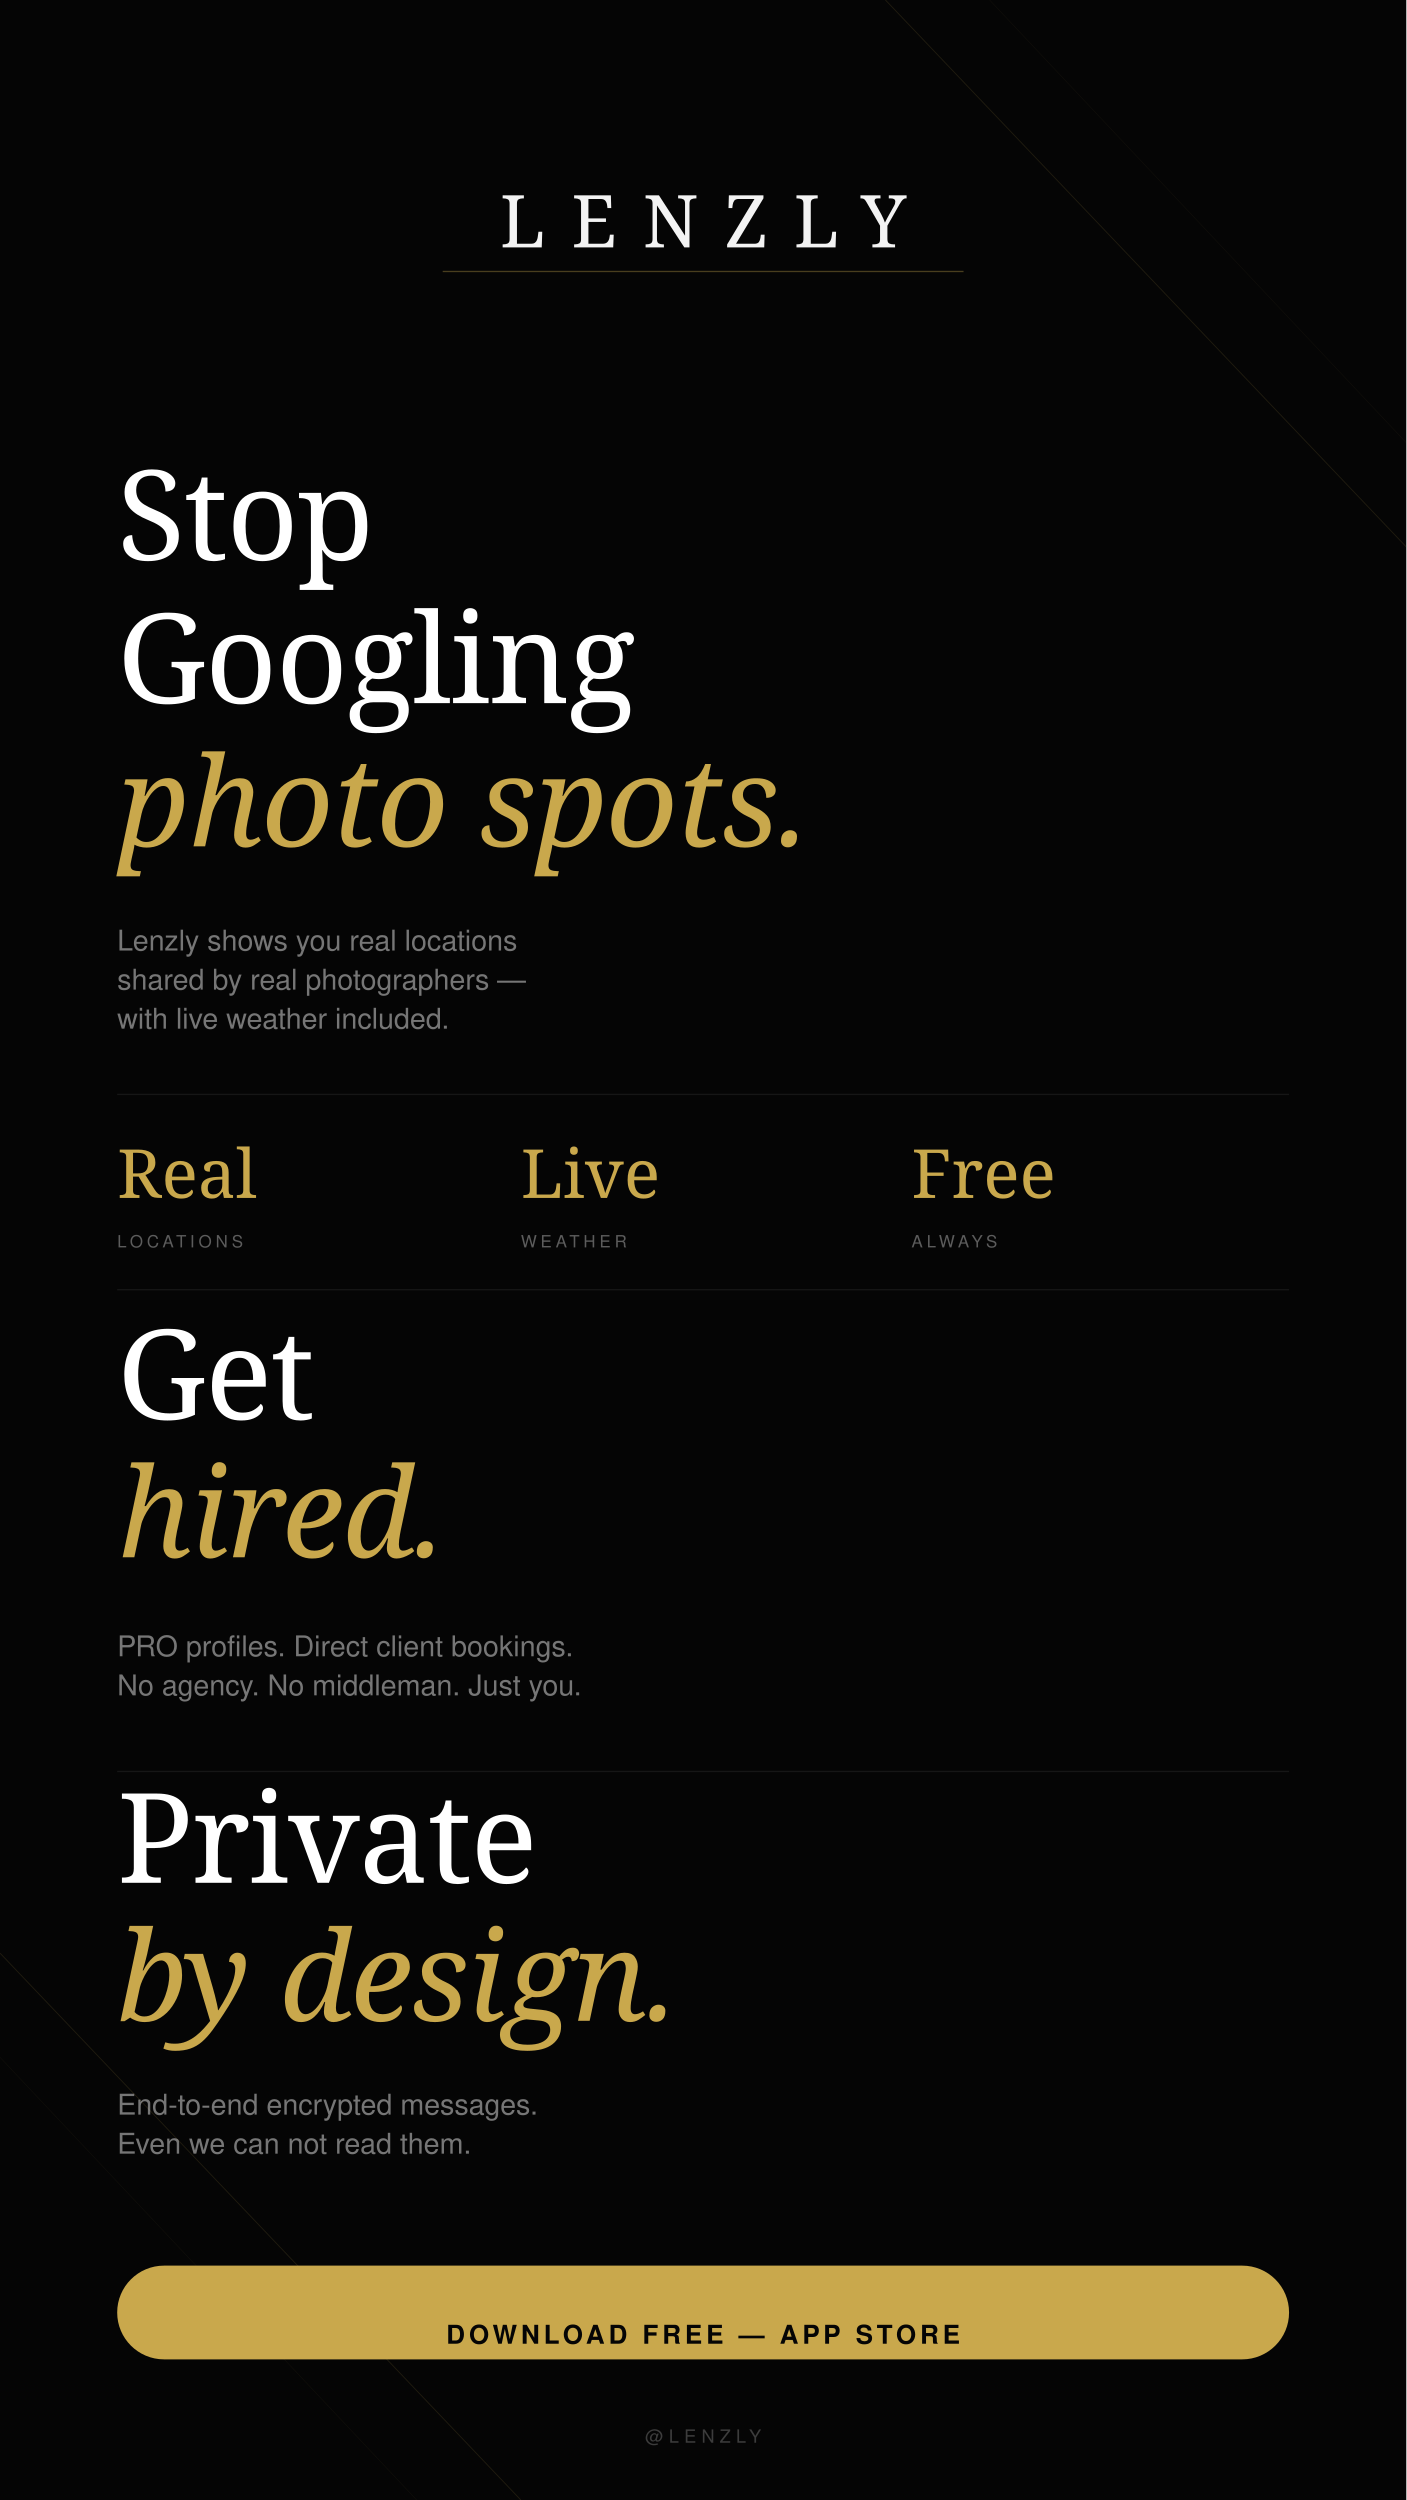
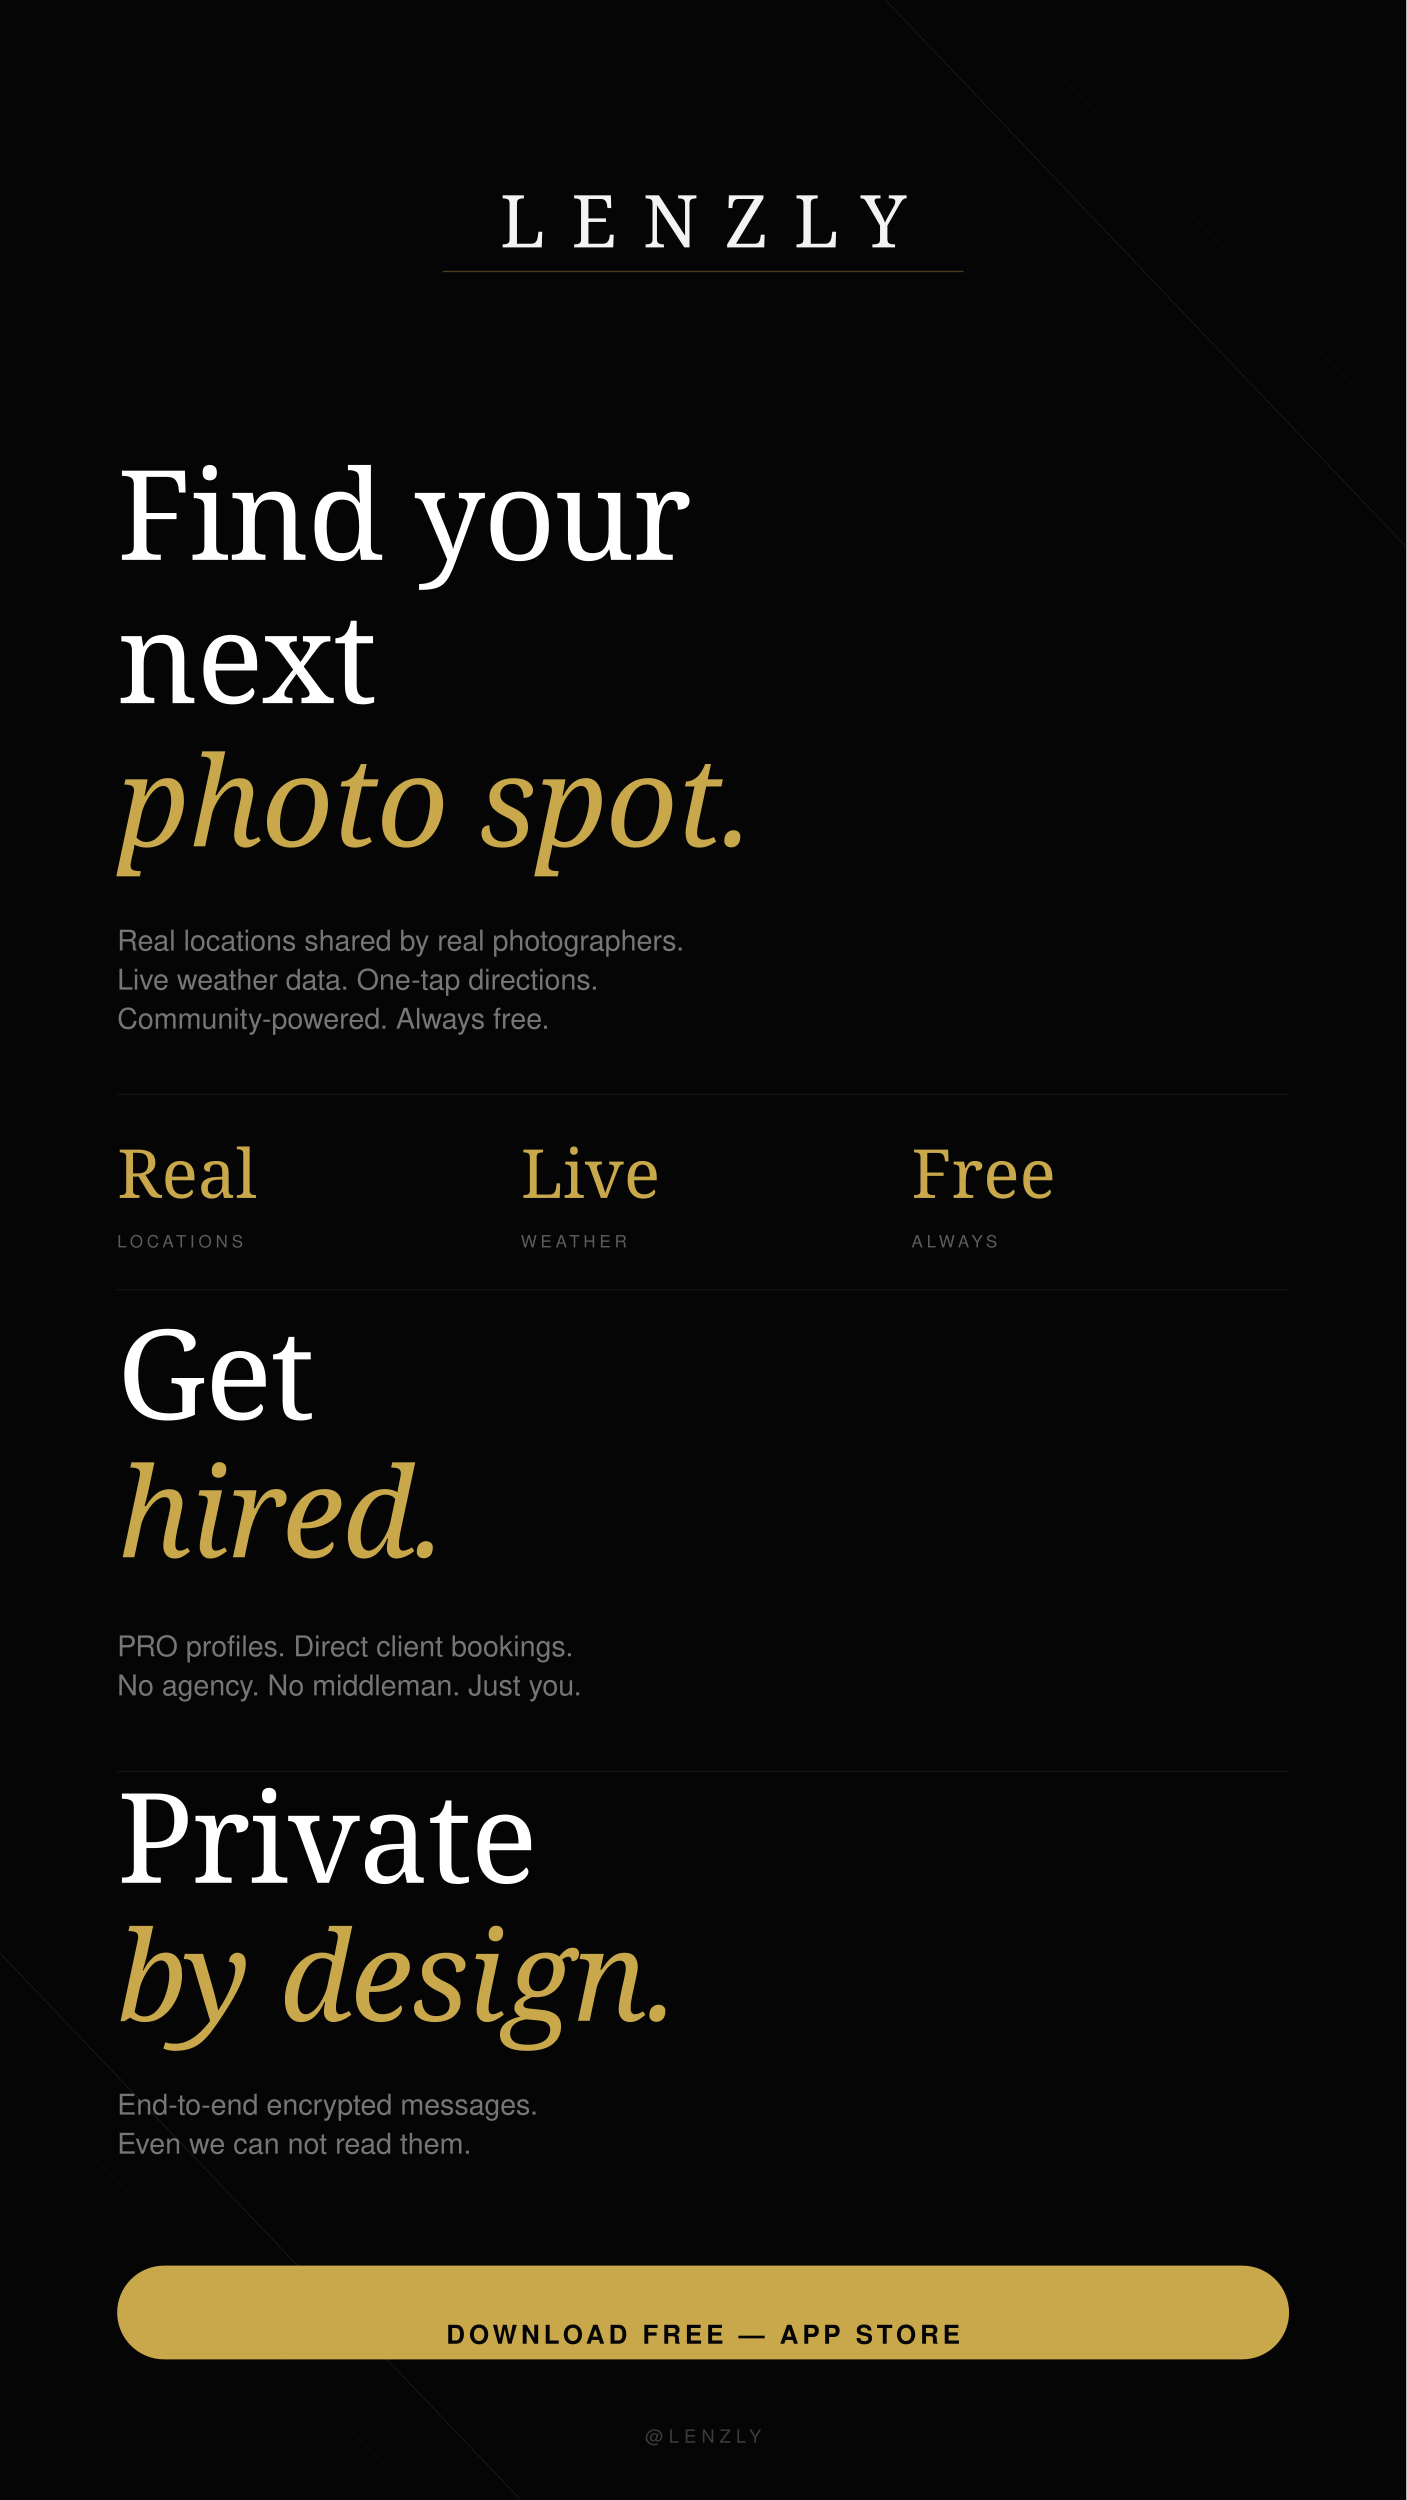
<svg xmlns="http://www.w3.org/2000/svg" width="1080" height="1920" viewBox="0 0 1080 1920">
  <rect width="1080" height="1920" fill="#050505" />
  <line x1="680" y1="0" x2="1080" y2="420" stroke="#C9A84C" stroke-width="0.6" opacity="0.15" />
  <line x1="760" y1="0" x2="1080" y2="340" stroke="#C9A84C" stroke-width="0.3" opacity="0.08" />
  <line x1="0" y1="1500" x2="400" y2="1920" stroke="#C9A84C" stroke-width="0.6" opacity="0.15" />
  <line x1="0" y1="1580" x2="320" y2="1920" stroke="#C9A84C" stroke-width="0.3" opacity="0.08" />
  <text x="540" y="190" font-family="Georgia, serif" font-size="56" font-weight="400" fill="#FFFFFF" text-anchor="middle" letter-spacing="20" opacity="0.95">LENZLY</text>
  <rect x="340" y="208" width="400" height="1" fill="#C9A84C" opacity="0.35" />
-   <text x="90" y="430" font-family="Georgia, serif" font-size="96" font-weight="400" fill="#FFFFFF" letter-spacing="-1">Stop</text>
-   <text x="90" y="540" font-family="Georgia, serif" font-size="96" font-weight="400" fill="#FFFFFF" letter-spacing="-1">Googling</text>
-   <text x="90" y="650" font-family="Georgia, serif" font-size="96" font-weight="400" fill="#C9A84C" letter-spacing="-1" font-style="italic">photo spots.</text>
-   <text x="90" y="730" font-family="Helvetica, Arial, sans-serif" font-size="22" fill="#FFFFFF" opacity="0.45">Lenzly shows you real locations</text>
-   <text x="90" y="760" font-family="Helvetica, Arial, sans-serif" font-size="22" fill="#FFFFFF" opacity="0.45">shared by real photographers —</text>
-   <text x="90" y="790" font-family="Helvetica, Arial, sans-serif" font-size="22" fill="#FFFFFF" opacity="0.45">with live weather included.</text>
+   <text x="90" y="430" font-family="Georgia, serif" font-size="96" font-weight="400" fill="#FFFFFF" letter-spacing="-1">Find your</text>
+   <text x="90" y="540" font-family="Georgia, serif" font-size="96" font-weight="400" fill="#FFFFFF" letter-spacing="-1">next</text>
+   <text x="90" y="650" font-family="Georgia, serif" font-size="96" font-weight="400" fill="#C9A84C" letter-spacing="-1" font-style="italic">photo spot.</text>
+   <text x="90" y="730" font-family="Helvetica, Arial, sans-serif" font-size="22" fill="#FFFFFF" opacity="0.45">Real locations shared by real photographers.</text>
+   <text x="90" y="760" font-family="Helvetica, Arial, sans-serif" font-size="22" fill="#FFFFFF" opacity="0.45">Live weather data. One-tap directions.</text>
+   <text x="90" y="790" font-family="Helvetica, Arial, sans-serif" font-size="22" fill="#FFFFFF" opacity="0.45">Community-powered. Always free.</text>
  <rect x="90" y="840" width="900" height="1" fill="#FFFFFF" opacity="0.07" />
  <text x="90" y="920" font-family="Georgia, serif" font-size="52" font-weight="400" fill="#C9A84C">Real</text>
  <text x="90" y="958" font-family="Helvetica, Arial, sans-serif" font-size="13" fill="#FFFFFF" opacity="0.35" letter-spacing="3">LOCATIONS</text>
  <text x="400" y="920" font-family="Georgia, serif" font-size="52" font-weight="400" fill="#C9A84C">Live</text>
  <text x="400" y="958" font-family="Helvetica, Arial, sans-serif" font-size="13" fill="#FFFFFF" opacity="0.35" letter-spacing="3">WEATHER</text>
  <text x="700" y="920" font-family="Georgia, serif" font-size="52" font-weight="400" fill="#C9A84C">Free</text>
  <text x="700" y="958" font-family="Helvetica, Arial, sans-serif" font-size="13" fill="#FFFFFF" opacity="0.35" letter-spacing="3">ALWAYS</text>
  <rect x="90" y="990" width="900" height="1" fill="#FFFFFF" opacity="0.07" />
  <text x="90" y="1090" font-family="Georgia, serif" font-size="96" font-weight="400" fill="#FFFFFF" letter-spacing="-1">Get</text>
  <text x="90" y="1196" font-family="Georgia, serif" font-size="96" font-weight="400" fill="#C9A84C" letter-spacing="-1" font-style="italic">hired.</text>
  <text x="90" y="1272" font-family="Helvetica, Arial, sans-serif" font-size="22" fill="#FFFFFF" opacity="0.45">PRO profiles. Direct client bookings.</text>
  <text x="90" y="1302" font-family="Helvetica, Arial, sans-serif" font-size="22" fill="#FFFFFF" opacity="0.45">No agency. No middleman. Just you.</text>
  <rect x="90" y="1360" width="900" height="1" fill="#FFFFFF" opacity="0.07" />
  <text x="90" y="1446" font-family="Georgia, serif" font-size="96" font-weight="400" fill="#FFFFFF" letter-spacing="-1">Private</text>
  <text x="90" y="1552" font-family="Georgia, serif" font-size="96" font-weight="400" fill="#C9A84C" letter-spacing="-1" font-style="italic">by design.</text>
  <text x="90" y="1624" font-family="Helvetica, Arial, sans-serif" font-size="22" fill="#FFFFFF" opacity="0.45">End-to-end encrypted messages.</text>
  <text x="90" y="1654" font-family="Helvetica, Arial, sans-serif" font-size="22" fill="#FFFFFF" opacity="0.45">Even we can not read them.</text>
  <rect x="90" y="1740" width="900" height="72" rx="36" fill="#C9A84C" />
  <text x="540" y="1800" font-family="Helvetica, Arial, sans-serif" font-size="20" font-weight="700" fill="#050505" text-anchor="middle" letter-spacing="3">DOWNLOAD FREE — APP STORE</text>
  <text x="540" y="1876" font-family="Helvetica, Arial, sans-serif" font-size="14" fill="#FFFFFF" text-anchor="middle" opacity="0.22" letter-spacing="4">@LENZLY</text>
</svg>
